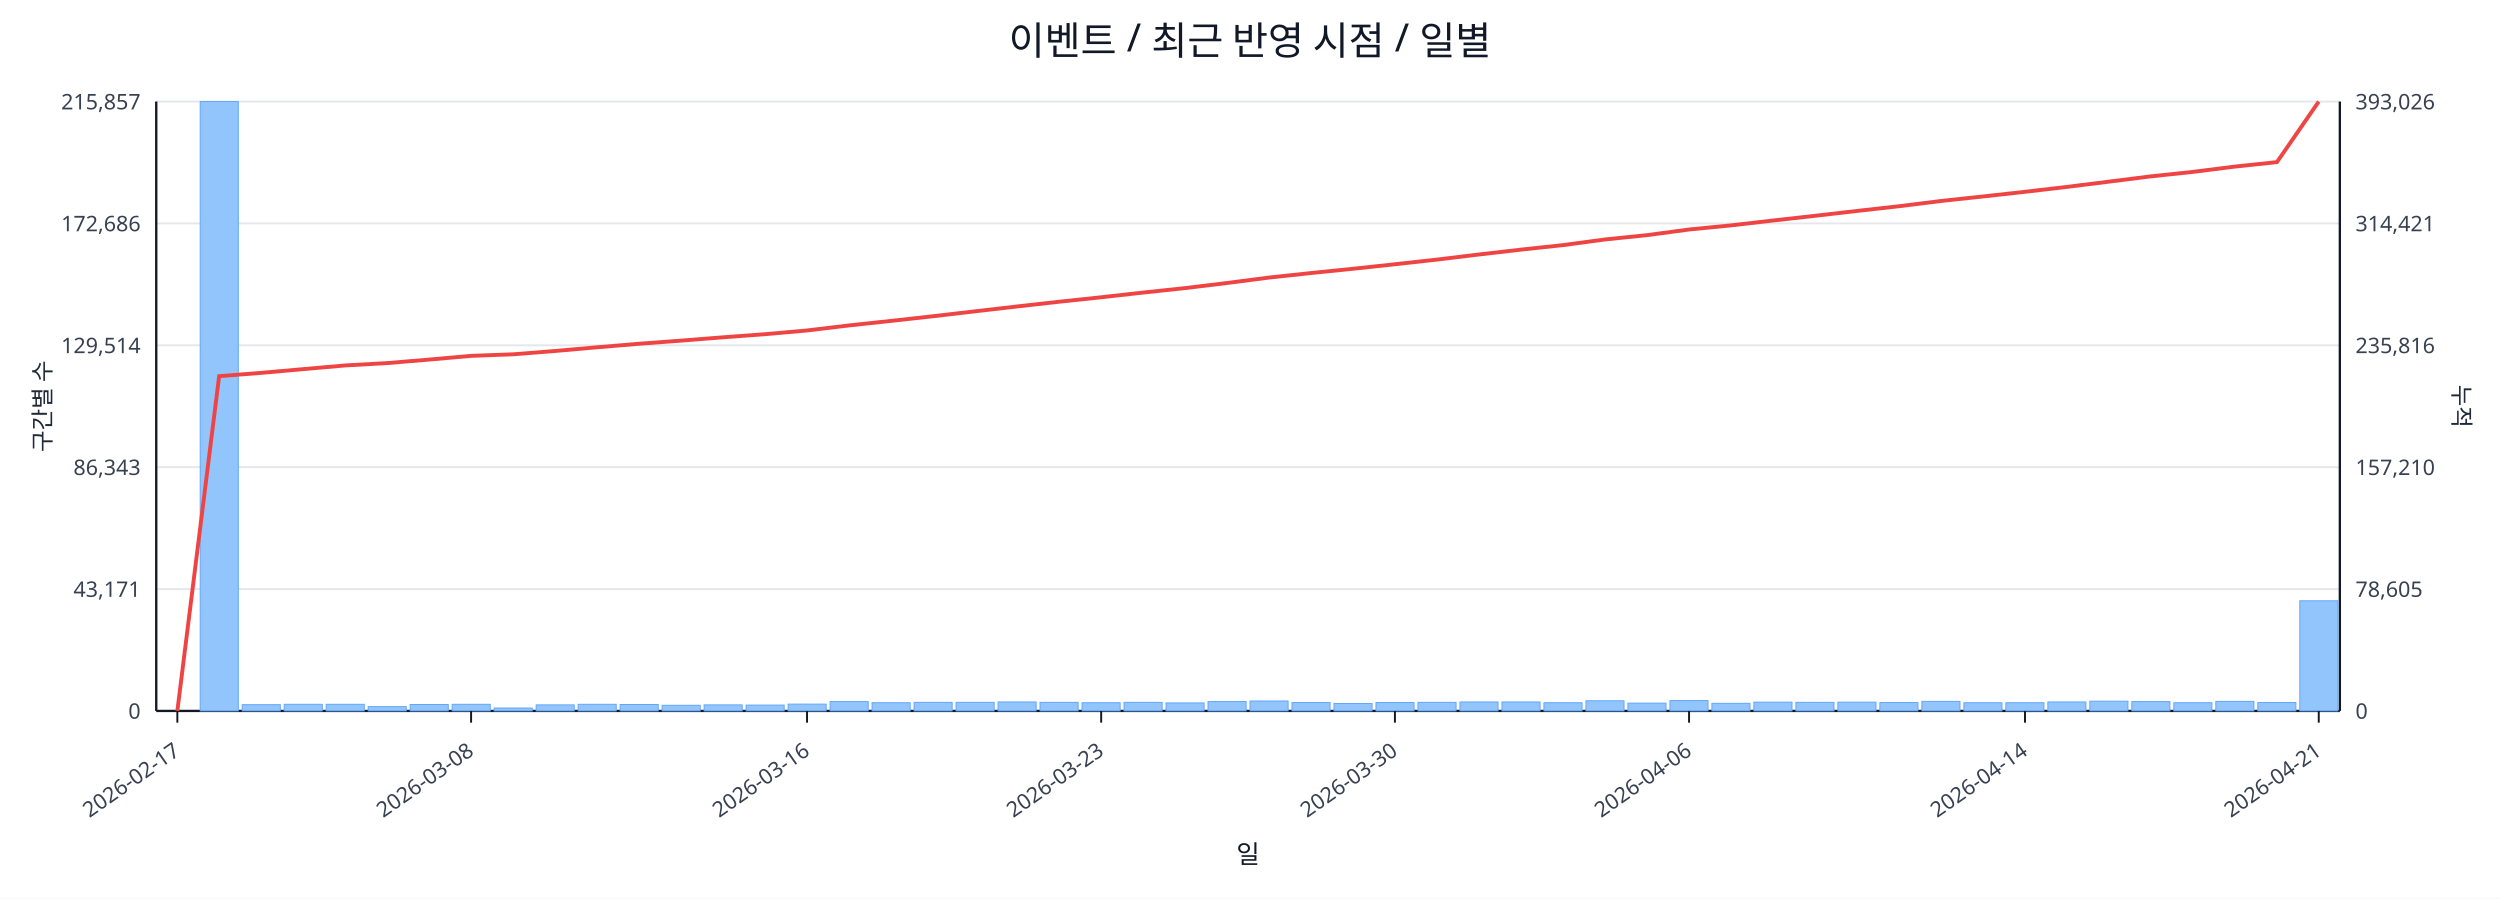
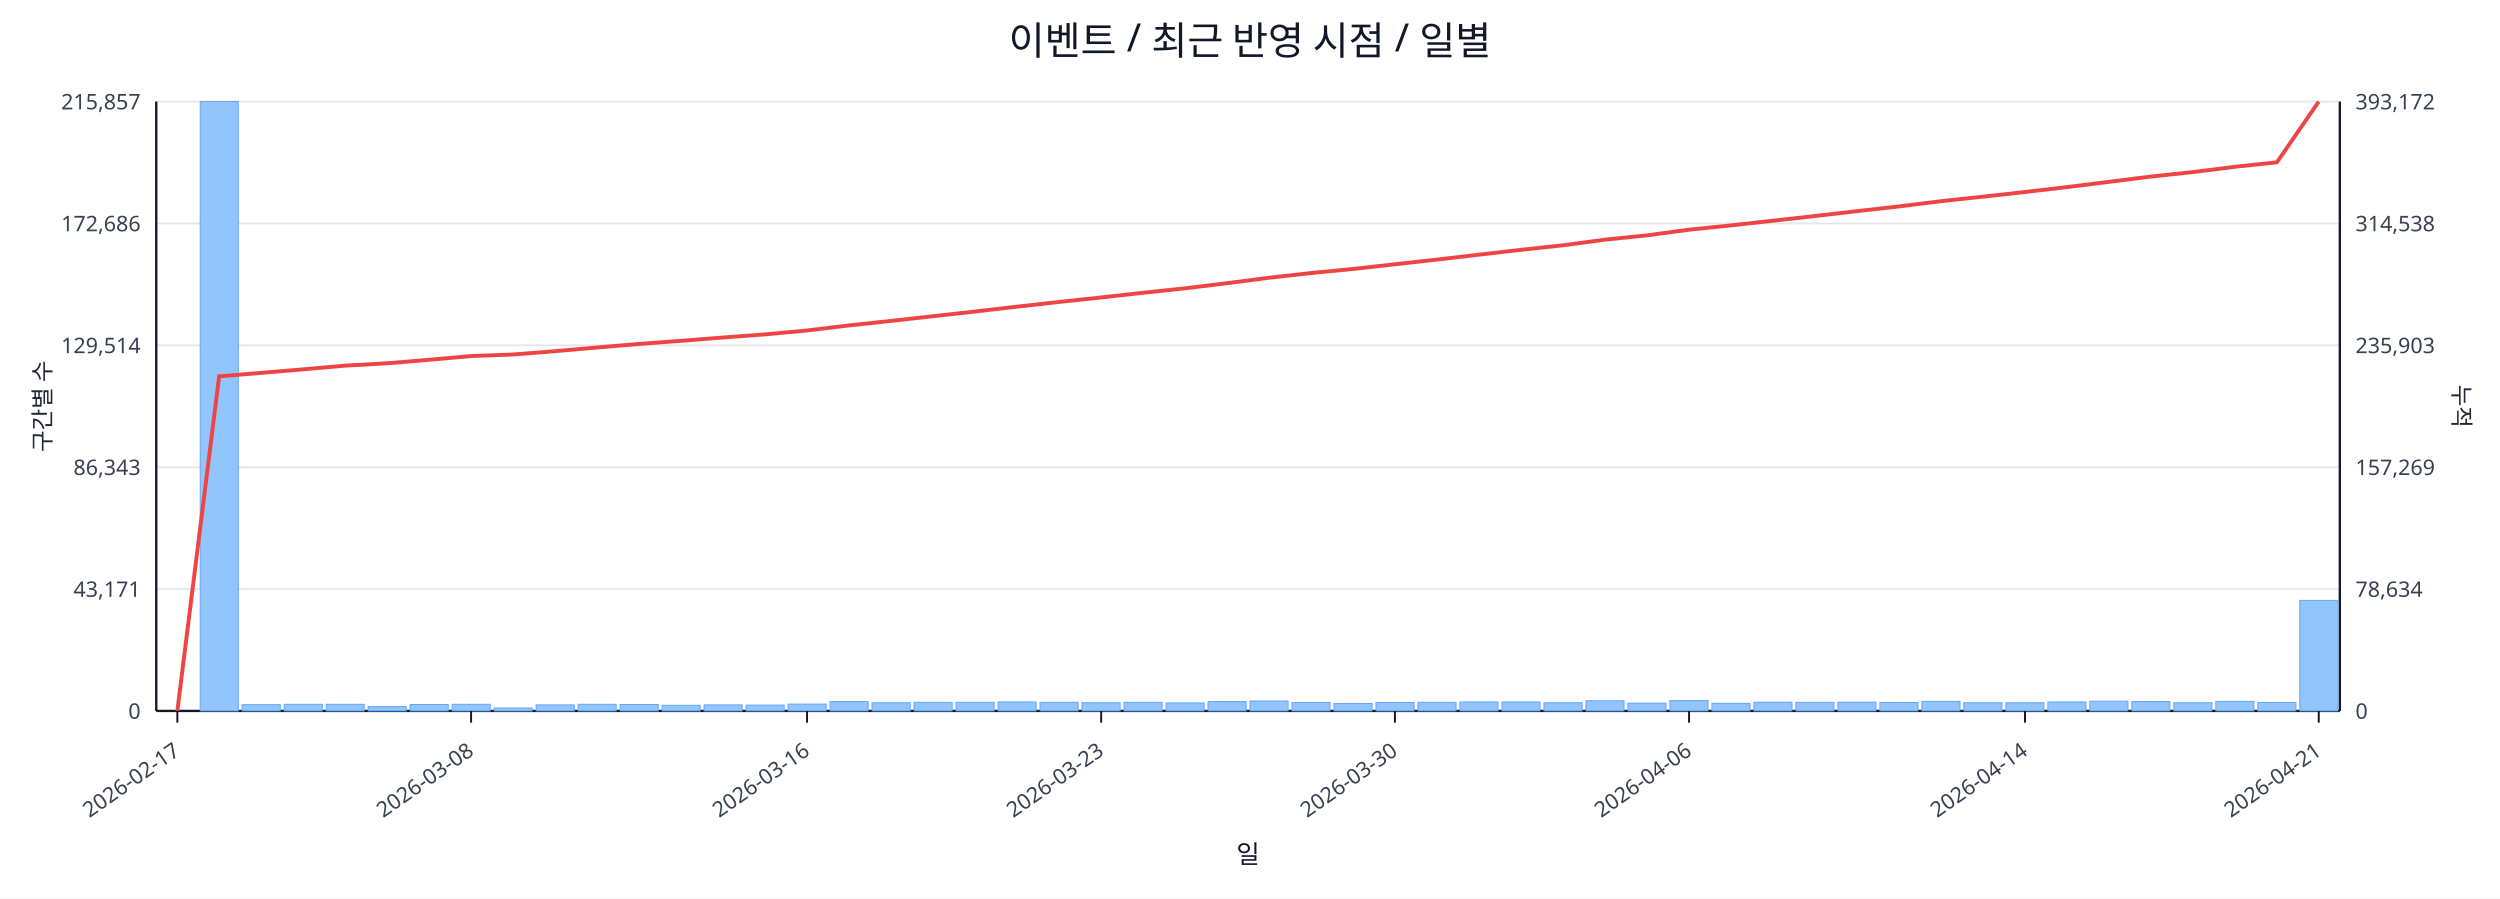
<svg xmlns="http://www.w3.org/2000/svg" width="1280" height="460" viewBox="0 0 1280 460">
  <rect x="0" y="0" width="100%" height="100%" fill="#ffffff" />
  <text x="640.0" y="28" font-size="20" text-anchor="middle" font-family="sans-serif" fill="#111827">이벤트 / 최근 반영 시점 / 일별</text>
  <line x1="80.0" y1="52.0" x2="1198.0" y2="52.0" stroke="#e5e7eb" stroke-width="1" />
  <text x="72.0" y="56.0" font-size="11" text-anchor="end" font-family="sans-serif" fill="#374151">215,857</text>
-   <text x="1206.0" y="56.0" font-size="11" text-anchor="start" font-family="sans-serif" fill="#374151">393,026</text>
+   <text x="1206.0" y="56.0" font-size="11" text-anchor="start" font-family="sans-serif" fill="#374151">393,172</text>
  <line x1="80.0" y1="114.4" x2="1198.0" y2="114.4" stroke="#e5e7eb" stroke-width="1" />
  <text x="72.0" y="118.4" font-size="11" text-anchor="end" font-family="sans-serif" fill="#374151">172,686</text>
-   <text x="1206.0" y="118.4" font-size="11" text-anchor="start" font-family="sans-serif" fill="#374151">314,421</text>
+   <text x="1206.0" y="118.4" font-size="11" text-anchor="start" font-family="sans-serif" fill="#374151">314,538</text>
  <line x1="80.0" y1="176.8" x2="1198.0" y2="176.8" stroke="#e5e7eb" stroke-width="1" />
  <text x="72.0" y="180.8" font-size="11" text-anchor="end" font-family="sans-serif" fill="#374151">129,514</text>
-   <text x="1206.0" y="180.8" font-size="11" text-anchor="start" font-family="sans-serif" fill="#374151">235,816</text>
+   <text x="1206.0" y="180.8" font-size="11" text-anchor="start" font-family="sans-serif" fill="#374151">235,903</text>
  <line x1="80.0" y1="239.2" x2="1198.0" y2="239.2" stroke="#e5e7eb" stroke-width="1" />
  <text x="72.0" y="243.2" font-size="11" text-anchor="end" font-family="sans-serif" fill="#374151">86,343</text>
-   <text x="1206.0" y="243.2" font-size="11" text-anchor="start" font-family="sans-serif" fill="#374151">157,210</text>
+   <text x="1206.0" y="243.2" font-size="11" text-anchor="start" font-family="sans-serif" fill="#374151">157,269</text>
  <line x1="80.0" y1="301.6" x2="1198.0" y2="301.6" stroke="#e5e7eb" stroke-width="1" />
  <text x="72.0" y="305.6" font-size="11" text-anchor="end" font-family="sans-serif" fill="#374151">43,171</text>
-   <text x="1206.0" y="305.6" font-size="11" text-anchor="start" font-family="sans-serif" fill="#374151">78,605</text>
+   <text x="1206.0" y="305.6" font-size="11" text-anchor="start" font-family="sans-serif" fill="#374151">78,634</text>
  <line x1="80.0" y1="364.0" x2="1198.0" y2="364.0" stroke="#e5e7eb" stroke-width="1" />
  <text x="72.0" y="368.0" font-size="11" text-anchor="end" font-family="sans-serif" fill="#374151">0</text>
  <text x="1206.0" y="368.0" font-size="11" text-anchor="start" font-family="sans-serif" fill="#374151">0</text>
  <line x1="80.0" y1="364.0" x2="1198.0" y2="364.0" stroke="#111827" stroke-width="1.2" />
  <line x1="80.0" y1="52.0" x2="80.0" y2="364.0" stroke="#111827" stroke-width="1.2" />
  <line x1="1198.0" y1="52.0" x2="1198.0" y2="364.0" stroke="#111827" stroke-width="1.2" />
  <rect x="81.0" y="364.0" width="19.5" height="0.0" fill="#93c5fd" stroke="#60a5fa" stroke-width="0.5" />
  <rect x="102.5" y="52.0" width="19.5" height="312.0" fill="#93c5fd" stroke="#60a5fa" stroke-width="0.5" />
  <rect x="124.0" y="360.8" width="19.5" height="3.2" fill="#93c5fd" stroke="#60a5fa" stroke-width="0.5" />
  <rect x="145.5" y="360.6" width="19.5" height="3.4" fill="#93c5fd" stroke="#60a5fa" stroke-width="0.5" />
  <rect x="167.0" y="360.6" width="19.5" height="3.4" fill="#93c5fd" stroke="#60a5fa" stroke-width="0.5" />
  <rect x="188.5" y="361.8" width="19.5" height="2.2" fill="#93c5fd" stroke="#60a5fa" stroke-width="0.5" />
  <rect x="210.0" y="360.7" width="19.5" height="3.3" fill="#93c5fd" stroke="#60a5fa" stroke-width="0.5" />
  <rect x="231.5" y="360.6" width="19.5" height="3.4" fill="#93c5fd" stroke="#60a5fa" stroke-width="0.5" />
  <rect x="253.0" y="362.5" width="19.5" height="1.5" fill="#93c5fd" stroke="#60a5fa" stroke-width="0.5" />
  <rect x="274.5" y="360.9" width="19.5" height="3.1" fill="#93c5fd" stroke="#60a5fa" stroke-width="0.5" />
  <rect x="296.0" y="360.6" width="19.5" height="3.4" fill="#93c5fd" stroke="#60a5fa" stroke-width="0.5" />
  <rect x="317.5" y="360.7" width="19.5" height="3.3" fill="#93c5fd" stroke="#60a5fa" stroke-width="0.5" />
  <rect x="339.0" y="361.1" width="19.5" height="2.9" fill="#93c5fd" stroke="#60a5fa" stroke-width="0.5" />
  <rect x="360.5" y="360.9" width="19.5" height="3.1" fill="#93c5fd" stroke="#60a5fa" stroke-width="0.5" />
  <rect x="382.0" y="361.0" width="19.5" height="3.0" fill="#93c5fd" stroke="#60a5fa" stroke-width="0.5" />
  <rect x="403.5" y="360.5" width="19.5" height="3.5" fill="#93c5fd" stroke="#60a5fa" stroke-width="0.5" />
  <rect x="425.0" y="359.2" width="19.5" height="4.8" fill="#93c5fd" stroke="#60a5fa" stroke-width="0.5" />
  <rect x="446.5" y="359.8" width="19.5" height="4.2" fill="#93c5fd" stroke="#60a5fa" stroke-width="0.5" />
  <rect x="468.0" y="359.6" width="19.5" height="4.4" fill="#93c5fd" stroke="#60a5fa" stroke-width="0.5" />
  <rect x="489.5" y="359.6" width="19.5" height="4.4" fill="#93c5fd" stroke="#60a5fa" stroke-width="0.5" />
  <rect x="511.0" y="359.4" width="19.5" height="4.6" fill="#93c5fd" stroke="#60a5fa" stroke-width="0.5" />
  <rect x="532.5" y="359.6" width="19.5" height="4.4" fill="#93c5fd" stroke="#60a5fa" stroke-width="0.5" />
  <rect x="554.0" y="359.8" width="19.5" height="4.2" fill="#93c5fd" stroke="#60a5fa" stroke-width="0.5" />
  <rect x="575.5" y="359.6" width="19.5" height="4.4" fill="#93c5fd" stroke="#60a5fa" stroke-width="0.5" />
  <rect x="597.0" y="359.9" width="19.5" height="4.1" fill="#93c5fd" stroke="#60a5fa" stroke-width="0.5" />
  <rect x="618.5" y="359.2" width="19.5" height="4.8" fill="#93c5fd" stroke="#60a5fa" stroke-width="0.5" />
  <rect x="640.0" y="358.9" width="19.5" height="5.1" fill="#93c5fd" stroke="#60a5fa" stroke-width="0.5" />
  <rect x="661.5" y="359.7" width="19.5" height="4.3" fill="#93c5fd" stroke="#60a5fa" stroke-width="0.5" />
  <rect x="683.0" y="360.2" width="19.5" height="3.8" fill="#93c5fd" stroke="#60a5fa" stroke-width="0.5" />
  <rect x="704.5" y="359.7" width="19.5" height="4.3" fill="#93c5fd" stroke="#60a5fa" stroke-width="0.5" />
  <rect x="726.0" y="359.6" width="19.5" height="4.4" fill="#93c5fd" stroke="#60a5fa" stroke-width="0.5" />
  <rect x="747.5" y="359.4" width="19.5" height="4.6" fill="#93c5fd" stroke="#60a5fa" stroke-width="0.5" />
  <rect x="769.0" y="359.4" width="19.5" height="4.6" fill="#93c5fd" stroke="#60a5fa" stroke-width="0.5" />
  <rect x="790.5" y="359.8" width="19.5" height="4.2" fill="#93c5fd" stroke="#60a5fa" stroke-width="0.5" />
  <rect x="812.0" y="358.8" width="19.5" height="5.2" fill="#93c5fd" stroke="#60a5fa" stroke-width="0.5" />
  <rect x="833.5" y="360.0" width="19.5" height="4.0" fill="#93c5fd" stroke="#60a5fa" stroke-width="0.5" />
  <rect x="855.0" y="358.7" width="19.5" height="5.3" fill="#93c5fd" stroke="#60a5fa" stroke-width="0.5" />
  <rect x="876.5" y="360.1" width="19.5" height="3.9" fill="#93c5fd" stroke="#60a5fa" stroke-width="0.5" />
  <rect x="898.0" y="359.5" width="19.5" height="4.5" fill="#93c5fd" stroke="#60a5fa" stroke-width="0.5" />
  <rect x="919.5" y="359.6" width="19.5" height="4.4" fill="#93c5fd" stroke="#60a5fa" stroke-width="0.5" />
  <rect x="941.0" y="359.5" width="19.5" height="4.5" fill="#93c5fd" stroke="#60a5fa" stroke-width="0.5" />
  <rect x="962.5" y="359.7" width="19.5" height="4.3" fill="#93c5fd" stroke="#60a5fa" stroke-width="0.5" />
  <rect x="984.0" y="359.1" width="19.5" height="4.9" fill="#93c5fd" stroke="#60a5fa" stroke-width="0.5" />
  <rect x="1005.5" y="359.8" width="19.5" height="4.2" fill="#93c5fd" stroke="#60a5fa" stroke-width="0.5" />
  <rect x="1027.0" y="359.8" width="19.5" height="4.2" fill="#93c5fd" stroke="#60a5fa" stroke-width="0.5" />
  <rect x="1048.5" y="359.4" width="19.5" height="4.6" fill="#93c5fd" stroke="#60a5fa" stroke-width="0.5" />
  <rect x="1070.0" y="359.0" width="19.5" height="5.0" fill="#93c5fd" stroke="#60a5fa" stroke-width="0.5" />
  <rect x="1091.5" y="359.2" width="19.5" height="4.8" fill="#93c5fd" stroke="#60a5fa" stroke-width="0.5" />
  <rect x="1113.0" y="359.8" width="19.5" height="4.2" fill="#93c5fd" stroke="#60a5fa" stroke-width="0.5" />
  <rect x="1134.5" y="359.1" width="19.5" height="4.9" fill="#93c5fd" stroke="#60a5fa" stroke-width="0.5" />
  <rect x="1156.0" y="359.7" width="19.5" height="4.3" fill="#93c5fd" stroke="#60a5fa" stroke-width="0.5" />
-   <rect x="1177.5" y="307.6" width="19.5" height="56.4" fill="#93c5fd" stroke="#60a5fa" stroke-width="0.5" />
-   <polyline fill="none" stroke="#ef4444" stroke-width="2" points="90.8,364.0 112.2,192.6 133.8,190.9 155.2,189.0 176.8,187.1 198.2,185.9 219.8,184.1 241.2,182.2 262.8,181.4 284.2,179.7 305.8,177.8 327.2,176.0 348.8,174.4 370.2,172.7 391.8,171.1 413.2,169.2 434.8,166.6 456.2,164.3 477.8,161.9 499.2,159.4 520.8,156.9 542.2,154.5 563.8,152.2 585.2,149.8 606.8,147.5 628.2,144.9 649.8,142.1 671.2,139.8 692.8,137.6 714.2,135.3 735.8,132.9 757.2,130.3 778.8,127.8 800.2,125.5 821.8,122.6 843.2,120.4 864.8,117.5 886.2,115.4 907.8,112.9 929.2,110.5 950.8,108.0 972.2,105.6 993.8,102.9 1015.2,100.6 1036.8,98.2 1058.2,95.7 1079.8,93.0 1101.2,90.3 1122.8,88.0 1144.2,85.3 1165.8,83.0 1187.2,52.0" />
+   <rect x="1177.5" y="307.4" width="19.5" height="56.6" fill="#93c5fd" stroke="#60a5fa" stroke-width="0.5" />
+   <polyline fill="none" stroke="#ef4444" stroke-width="2" points="90.8,364.0 112.2,192.7 133.8,190.9 155.2,189.1 176.8,187.2 198.2,186.0 219.8,184.2 241.2,182.3 262.8,181.5 284.2,179.8 305.8,177.9 327.2,176.1 348.8,174.5 370.2,172.8 391.8,171.2 413.2,169.2 434.8,166.6 456.2,164.3 477.8,161.9 499.2,159.5 520.8,157.0 542.2,154.6 563.8,152.3 585.2,149.9 606.8,147.6 628.2,145.0 649.8,142.2 671.2,139.8 692.8,137.7 714.2,135.3 735.8,132.9 757.2,130.4 778.8,127.9 800.2,125.6 821.8,122.7 843.2,120.5 864.8,117.6 886.2,115.4 907.8,113.0 929.2,110.6 950.8,108.1 972.2,105.7 993.8,103.0 1015.2,100.7 1036.8,98.3 1058.2,95.8 1079.8,93.1 1101.2,90.4 1122.8,88.1 1144.2,85.4 1165.8,83.1 1187.2,52.0" />
  <line x1="90.8" y1="364.0" x2="90.8" y2="370.0" stroke="#111827" stroke-width="1" />
  <text x="92.8" y="386.0" font-size="11" text-anchor="end" transform="rotate(-35 92.8 386.0)" font-family="sans-serif" fill="#374151">2026-02-17</text>
  <line x1="241.2" y1="364.0" x2="241.2" y2="370.0" stroke="#111827" stroke-width="1" />
  <text x="243.2" y="386.0" font-size="11" text-anchor="end" transform="rotate(-35 243.2 386.0)" font-family="sans-serif" fill="#374151">2026-03-08</text>
  <line x1="413.2" y1="364.0" x2="413.2" y2="370.0" stroke="#111827" stroke-width="1" />
  <text x="415.2" y="386.0" font-size="11" text-anchor="end" transform="rotate(-35 415.2 386.0)" font-family="sans-serif" fill="#374151">2026-03-16</text>
  <line x1="563.8" y1="364.0" x2="563.8" y2="370.0" stroke="#111827" stroke-width="1" />
  <text x="565.8" y="386.0" font-size="11" text-anchor="end" transform="rotate(-35 565.8 386.0)" font-family="sans-serif" fill="#374151">2026-03-23</text>
  <line x1="714.2" y1="364.0" x2="714.2" y2="370.0" stroke="#111827" stroke-width="1" />
  <text x="716.2" y="386.0" font-size="11" text-anchor="end" transform="rotate(-35 716.2 386.0)" font-family="sans-serif" fill="#374151">2026-03-30</text>
  <line x1="864.8" y1="364.0" x2="864.8" y2="370.0" stroke="#111827" stroke-width="1" />
  <text x="866.8" y="386.0" font-size="11" text-anchor="end" transform="rotate(-35 866.8 386.0)" font-family="sans-serif" fill="#374151">2026-04-06</text>
  <line x1="1036.8" y1="364.0" x2="1036.8" y2="370.0" stroke="#111827" stroke-width="1" />
  <text x="1038.8" y="386.0" font-size="11" text-anchor="end" transform="rotate(-35 1038.8 386.0)" font-family="sans-serif" fill="#374151">2026-04-14</text>
  <line x1="1187.2" y1="364.0" x2="1187.2" y2="370.0" stroke="#111827" stroke-width="1" />
  <text x="1189.2" y="386.0" font-size="11" text-anchor="end" transform="rotate(-35 1189.2 386.0)" font-family="sans-serif" fill="#374151">2026-04-21</text>
  <text x="26" y="208.0" font-size="12" transform="rotate(-90 26 208.0)" text-anchor="middle" font-family="sans-serif" fill="#1f2937">구간별 수</text>
  <text x="1256.0" y="208.0" font-size="12" transform="rotate(90 1256.0 208.0)" text-anchor="middle" font-family="sans-serif" fill="#1f2937">누적</text>
  <text x="639.0" y="442.0" font-size="13" text-anchor="middle" font-family="sans-serif" fill="#111827">일</text>
</svg>
